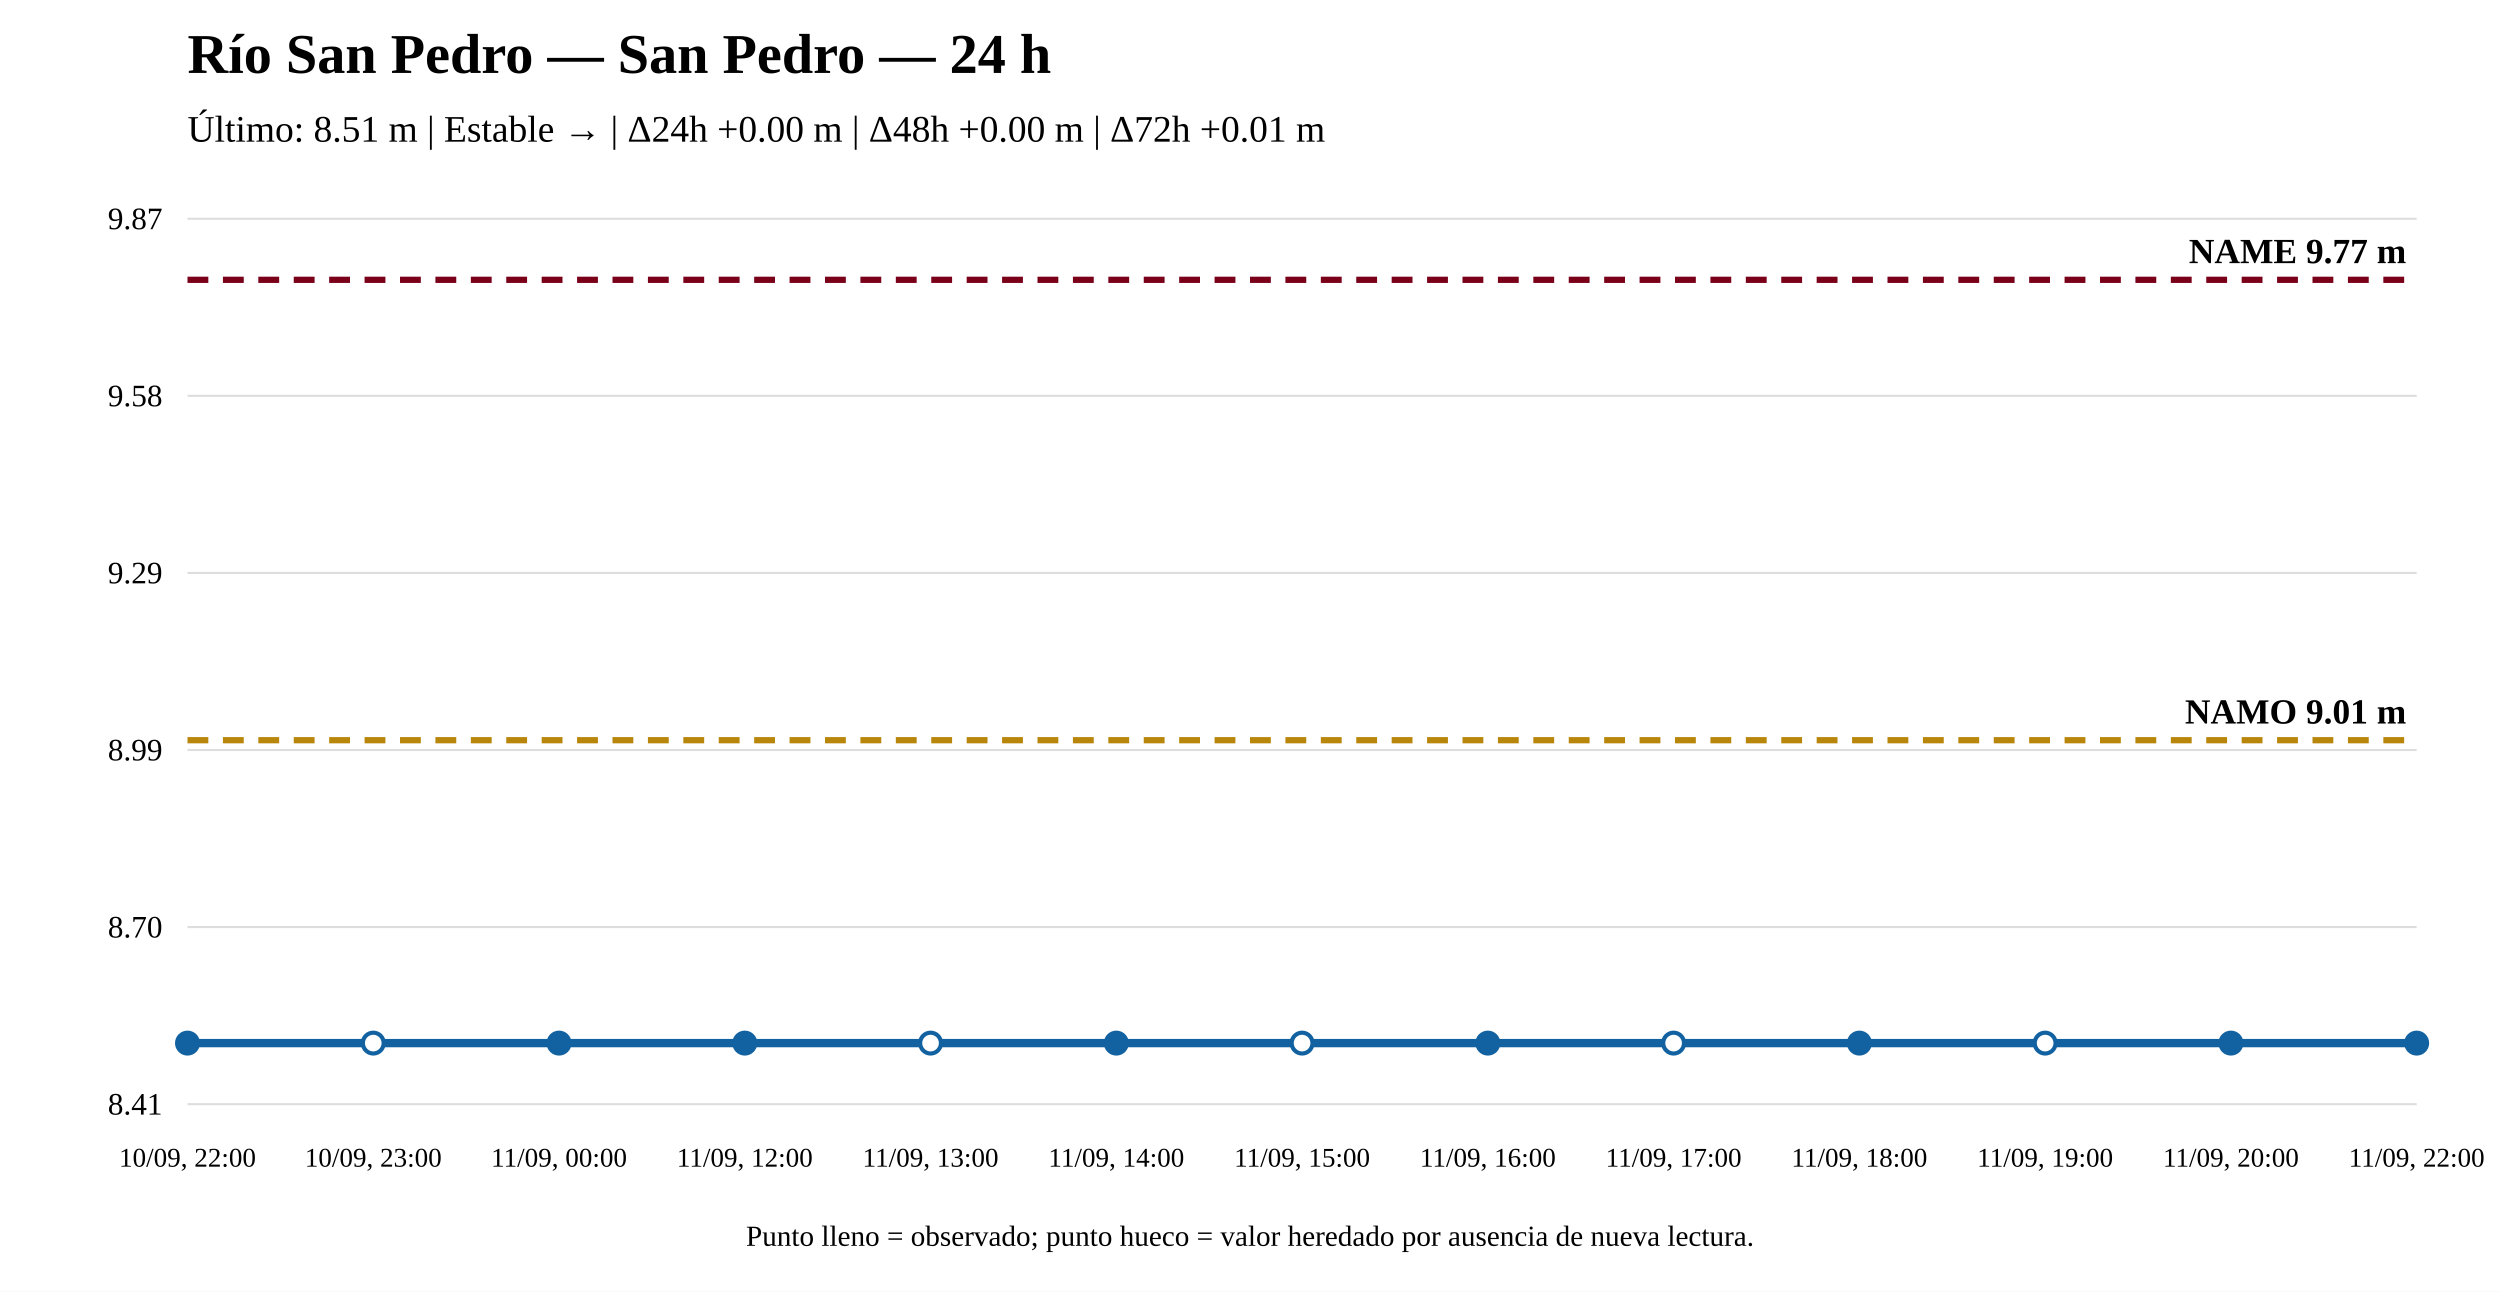
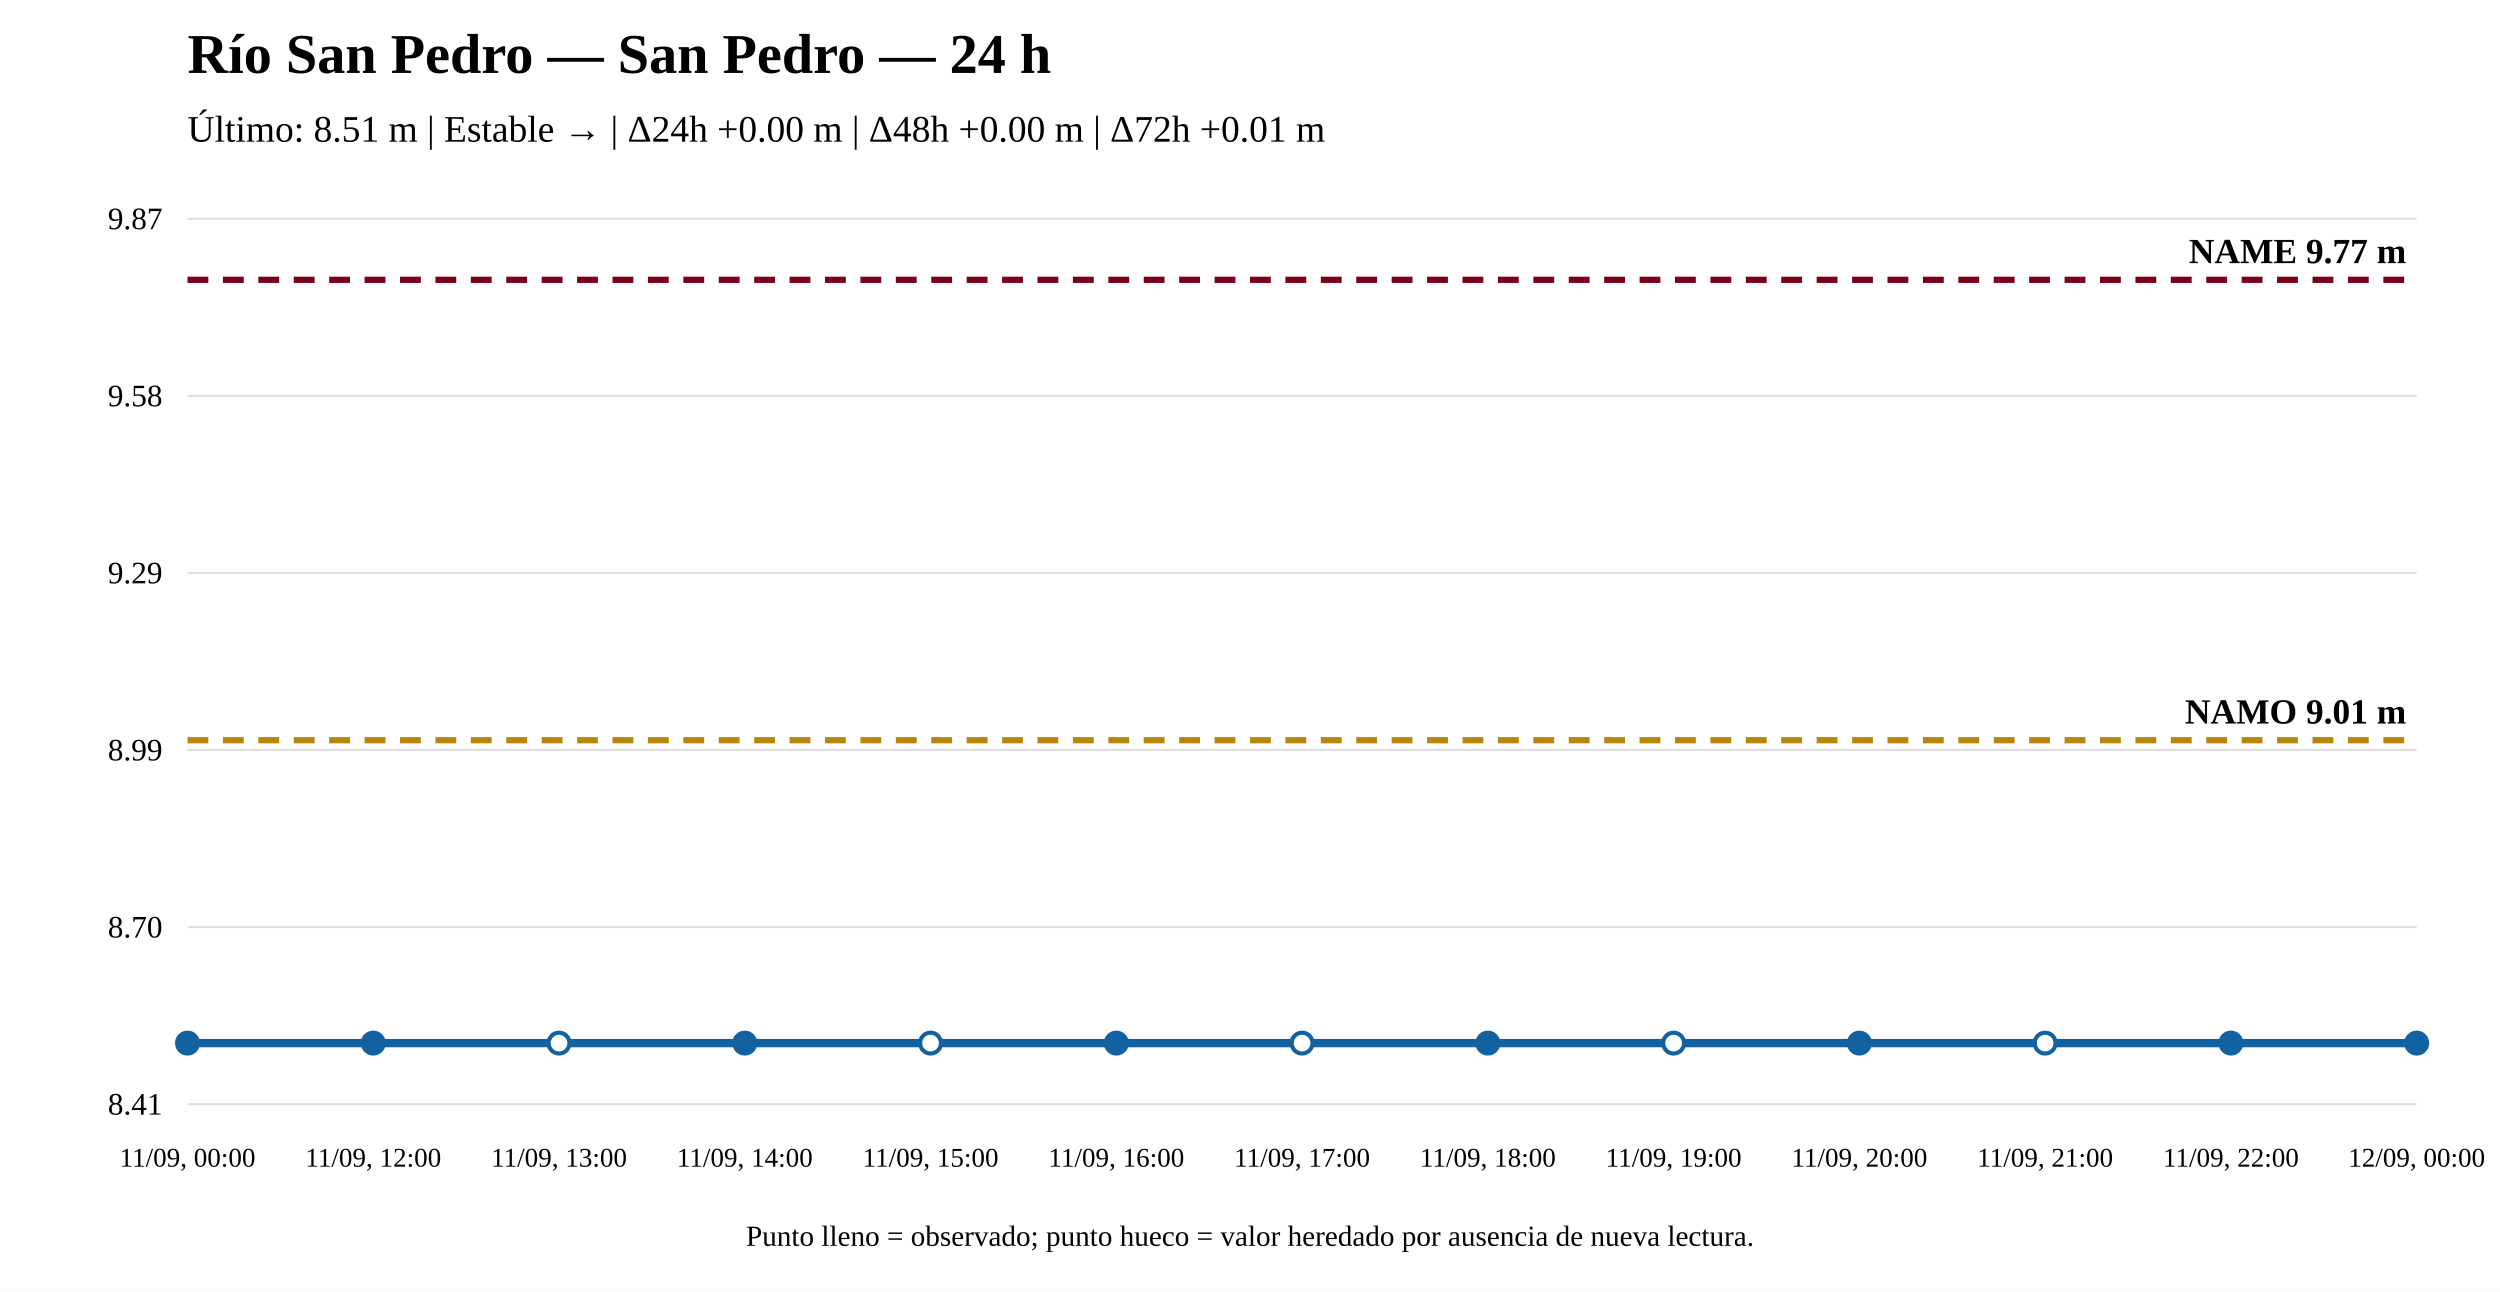
<svg xmlns="http://www.w3.org/2000/svg" width="1200" height="620" viewBox="0 0 1200 620">
  <rect width="100%" height="100%" fill="white" />
  <text x="90" y="35" font-size="27" font-weight="bold">Río San Pedro — San Pedro — 24 h</text>
  <text x="90" y="68" font-size="18">Último: 8.51 m | Estable → | Δ24h +0.00 m | Δ48h +0.00 m | Δ72h +0.01 m</text>
  <line x1="90" y1="530" x2="1160" y2="530" stroke="#ddd" />
  <line x1="90" y1="445" x2="1160" y2="445" stroke="#ddd" />
  <line x1="90" y1="360" x2="1160" y2="360" stroke="#ddd" />
  <line x1="90" y1="275" x2="1160" y2="275" stroke="#ddd" />
  <line x1="90" y1="190" x2="1160" y2="190" stroke="#ddd" />
  <line x1="90" y1="105" x2="1160" y2="105" stroke="#ddd" />
  <text x="78" y="535" text-anchor="end" font-size="15">8.41</text>
  <text x="78" y="450" text-anchor="end" font-size="15">8.70</text>
  <text x="78" y="365" text-anchor="end" font-size="15">8.99</text>
  <text x="78" y="280" text-anchor="end" font-size="15">9.29</text>
  <text x="78" y="195" text-anchor="end" font-size="15">9.58</text>
  <text x="78" y="110" text-anchor="end" font-size="15">9.87</text>
  <line x1="90" y1="355.301" x2="1160" y2="355.301" stroke="#b8860b" stroke-width="3" stroke-dasharray="10 7" />
  <text x="1155" y="347.301" text-anchor="end" font-size="17" font-weight="bold">NAMO 9.01 m</text>
  <line x1="90" y1="134.31" x2="1160" y2="134.31" stroke="#7a0019" stroke-width="3" stroke-dasharray="10 7" />
  <text x="1155" y="126.31" text-anchor="end" font-size="17" font-weight="bold">NAME 9.77 m</text>
  <polyline fill="none" stroke="#1261a0" stroke-width="4" points="90,500.69 179.167,500.69 268.333,500.69 357.5,500.69 446.667,500.69 535.833,500.69 625,500.69 714.167,500.69 803.333,500.69 892.5,500.69 981.667,500.69 1070.833,500.69 1160,500.69" />
  <circle cx="90" cy="500.69" r="5" fill="#1261a0" stroke="#1261a0" stroke-width="2" />
-   <circle cx="179.167" cy="500.69" r="5" fill="white" stroke="#1261a0" stroke-width="2" />
-   <circle cx="268.333" cy="500.69" r="5" fill="#1261a0" stroke="#1261a0" stroke-width="2" />
+   <circle cx="179.167" cy="500.69" r="5" fill="#1261a0" stroke="#1261a0" stroke-width="2" />
+   <circle cx="268.333" cy="500.69" r="5" fill="white" stroke="#1261a0" stroke-width="2" />
  <circle cx="357.5" cy="500.69" r="5" fill="#1261a0" stroke="#1261a0" stroke-width="2" />
  <circle cx="446.667" cy="500.69" r="5" fill="white" stroke="#1261a0" stroke-width="2" />
  <circle cx="535.833" cy="500.69" r="5" fill="#1261a0" stroke="#1261a0" stroke-width="2" />
  <circle cx="625" cy="500.69" r="5" fill="white" stroke="#1261a0" stroke-width="2" />
  <circle cx="714.167" cy="500.69" r="5" fill="#1261a0" stroke="#1261a0" stroke-width="2" />
  <circle cx="803.333" cy="500.69" r="5" fill="white" stroke="#1261a0" stroke-width="2" />
  <circle cx="892.5" cy="500.69" r="5" fill="#1261a0" stroke="#1261a0" stroke-width="2" />
  <circle cx="981.667" cy="500.69" r="5" fill="white" stroke="#1261a0" stroke-width="2" />
  <circle cx="1070.833" cy="500.69" r="5" fill="#1261a0" stroke="#1261a0" stroke-width="2" />
  <circle cx="1160" cy="500.69" r="5" fill="#1261a0" stroke="#1261a0" stroke-width="2" />
-   <text x="90" y="560" text-anchor="middle" font-size="13">10/09, 22:00</text>
-   <text x="179.167" y="560" text-anchor="middle" font-size="13">10/09, 23:00</text>
-   <text x="268.333" y="560" text-anchor="middle" font-size="13">11/09, 00:00</text>
-   <text x="357.5" y="560" text-anchor="middle" font-size="13">11/09, 12:00</text>
-   <text x="446.667" y="560" text-anchor="middle" font-size="13">11/09, 13:00</text>
-   <text x="535.833" y="560" text-anchor="middle" font-size="13">11/09, 14:00</text>
-   <text x="625" y="560" text-anchor="middle" font-size="13">11/09, 15:00</text>
-   <text x="714.167" y="560" text-anchor="middle" font-size="13">11/09, 16:00</text>
-   <text x="803.333" y="560" text-anchor="middle" font-size="13">11/09, 17:00</text>
-   <text x="892.5" y="560" text-anchor="middle" font-size="13">11/09, 18:00</text>
-   <text x="981.667" y="560" text-anchor="middle" font-size="13">11/09, 19:00</text>
-   <text x="1070.833" y="560" text-anchor="middle" font-size="13">11/09, 20:00</text>
-   <text x="1160" y="560" text-anchor="middle" font-size="13">11/09, 22:00</text>
+   <text x="90" y="560" text-anchor="middle" font-size="13">11/09, 00:00</text>
+   <text x="179.167" y="560" text-anchor="middle" font-size="13">11/09, 12:00</text>
+   <text x="268.333" y="560" text-anchor="middle" font-size="13">11/09, 13:00</text>
+   <text x="357.5" y="560" text-anchor="middle" font-size="13">11/09, 14:00</text>
+   <text x="446.667" y="560" text-anchor="middle" font-size="13">11/09, 15:00</text>
+   <text x="535.833" y="560" text-anchor="middle" font-size="13">11/09, 16:00</text>
+   <text x="625" y="560" text-anchor="middle" font-size="13">11/09, 17:00</text>
+   <text x="714.167" y="560" text-anchor="middle" font-size="13">11/09, 18:00</text>
+   <text x="803.333" y="560" text-anchor="middle" font-size="13">11/09, 19:00</text>
+   <text x="892.5" y="560" text-anchor="middle" font-size="13">11/09, 20:00</text>
+   <text x="981.667" y="560" text-anchor="middle" font-size="13">11/09, 21:00</text>
+   <text x="1070.833" y="560" text-anchor="middle" font-size="13">11/09, 22:00</text>
+   <text x="1160" y="560" text-anchor="middle" font-size="13">12/09, 00:00</text>
  <text x="600" y="598" text-anchor="middle" font-size="14">Punto lleno = observado; punto hueco = valor heredado por ausencia de nueva lectura.</text>
</svg>
